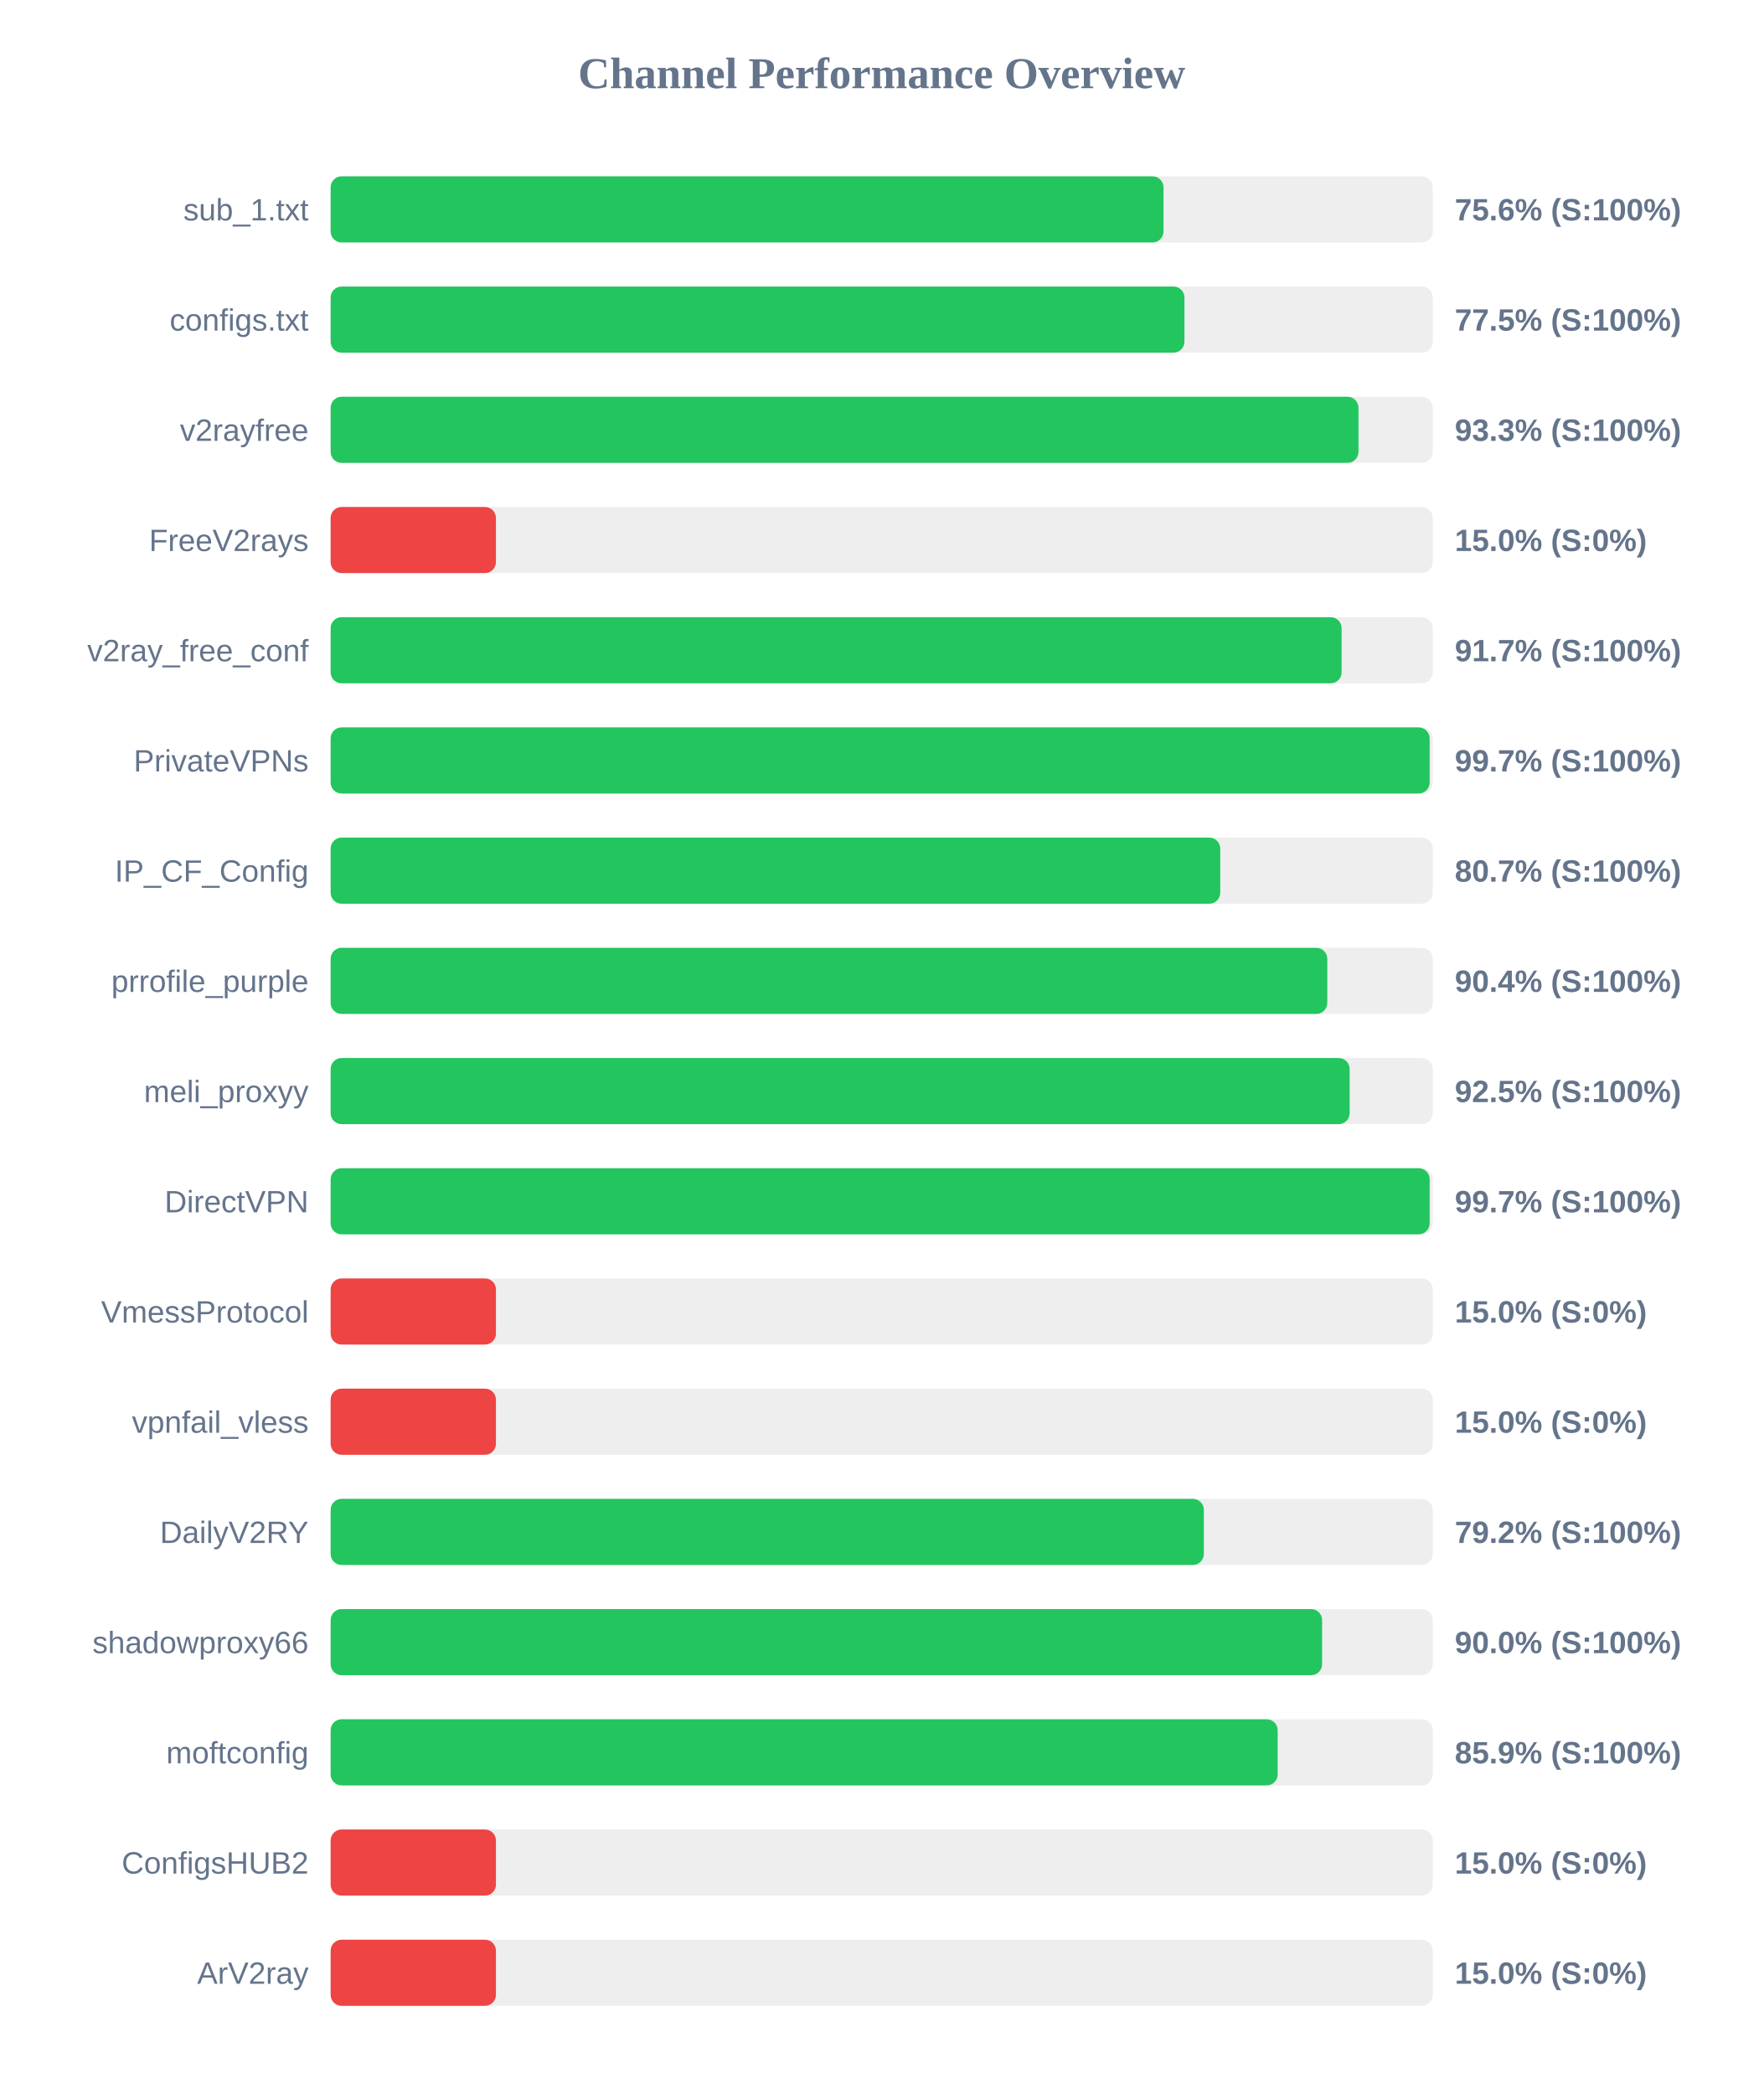
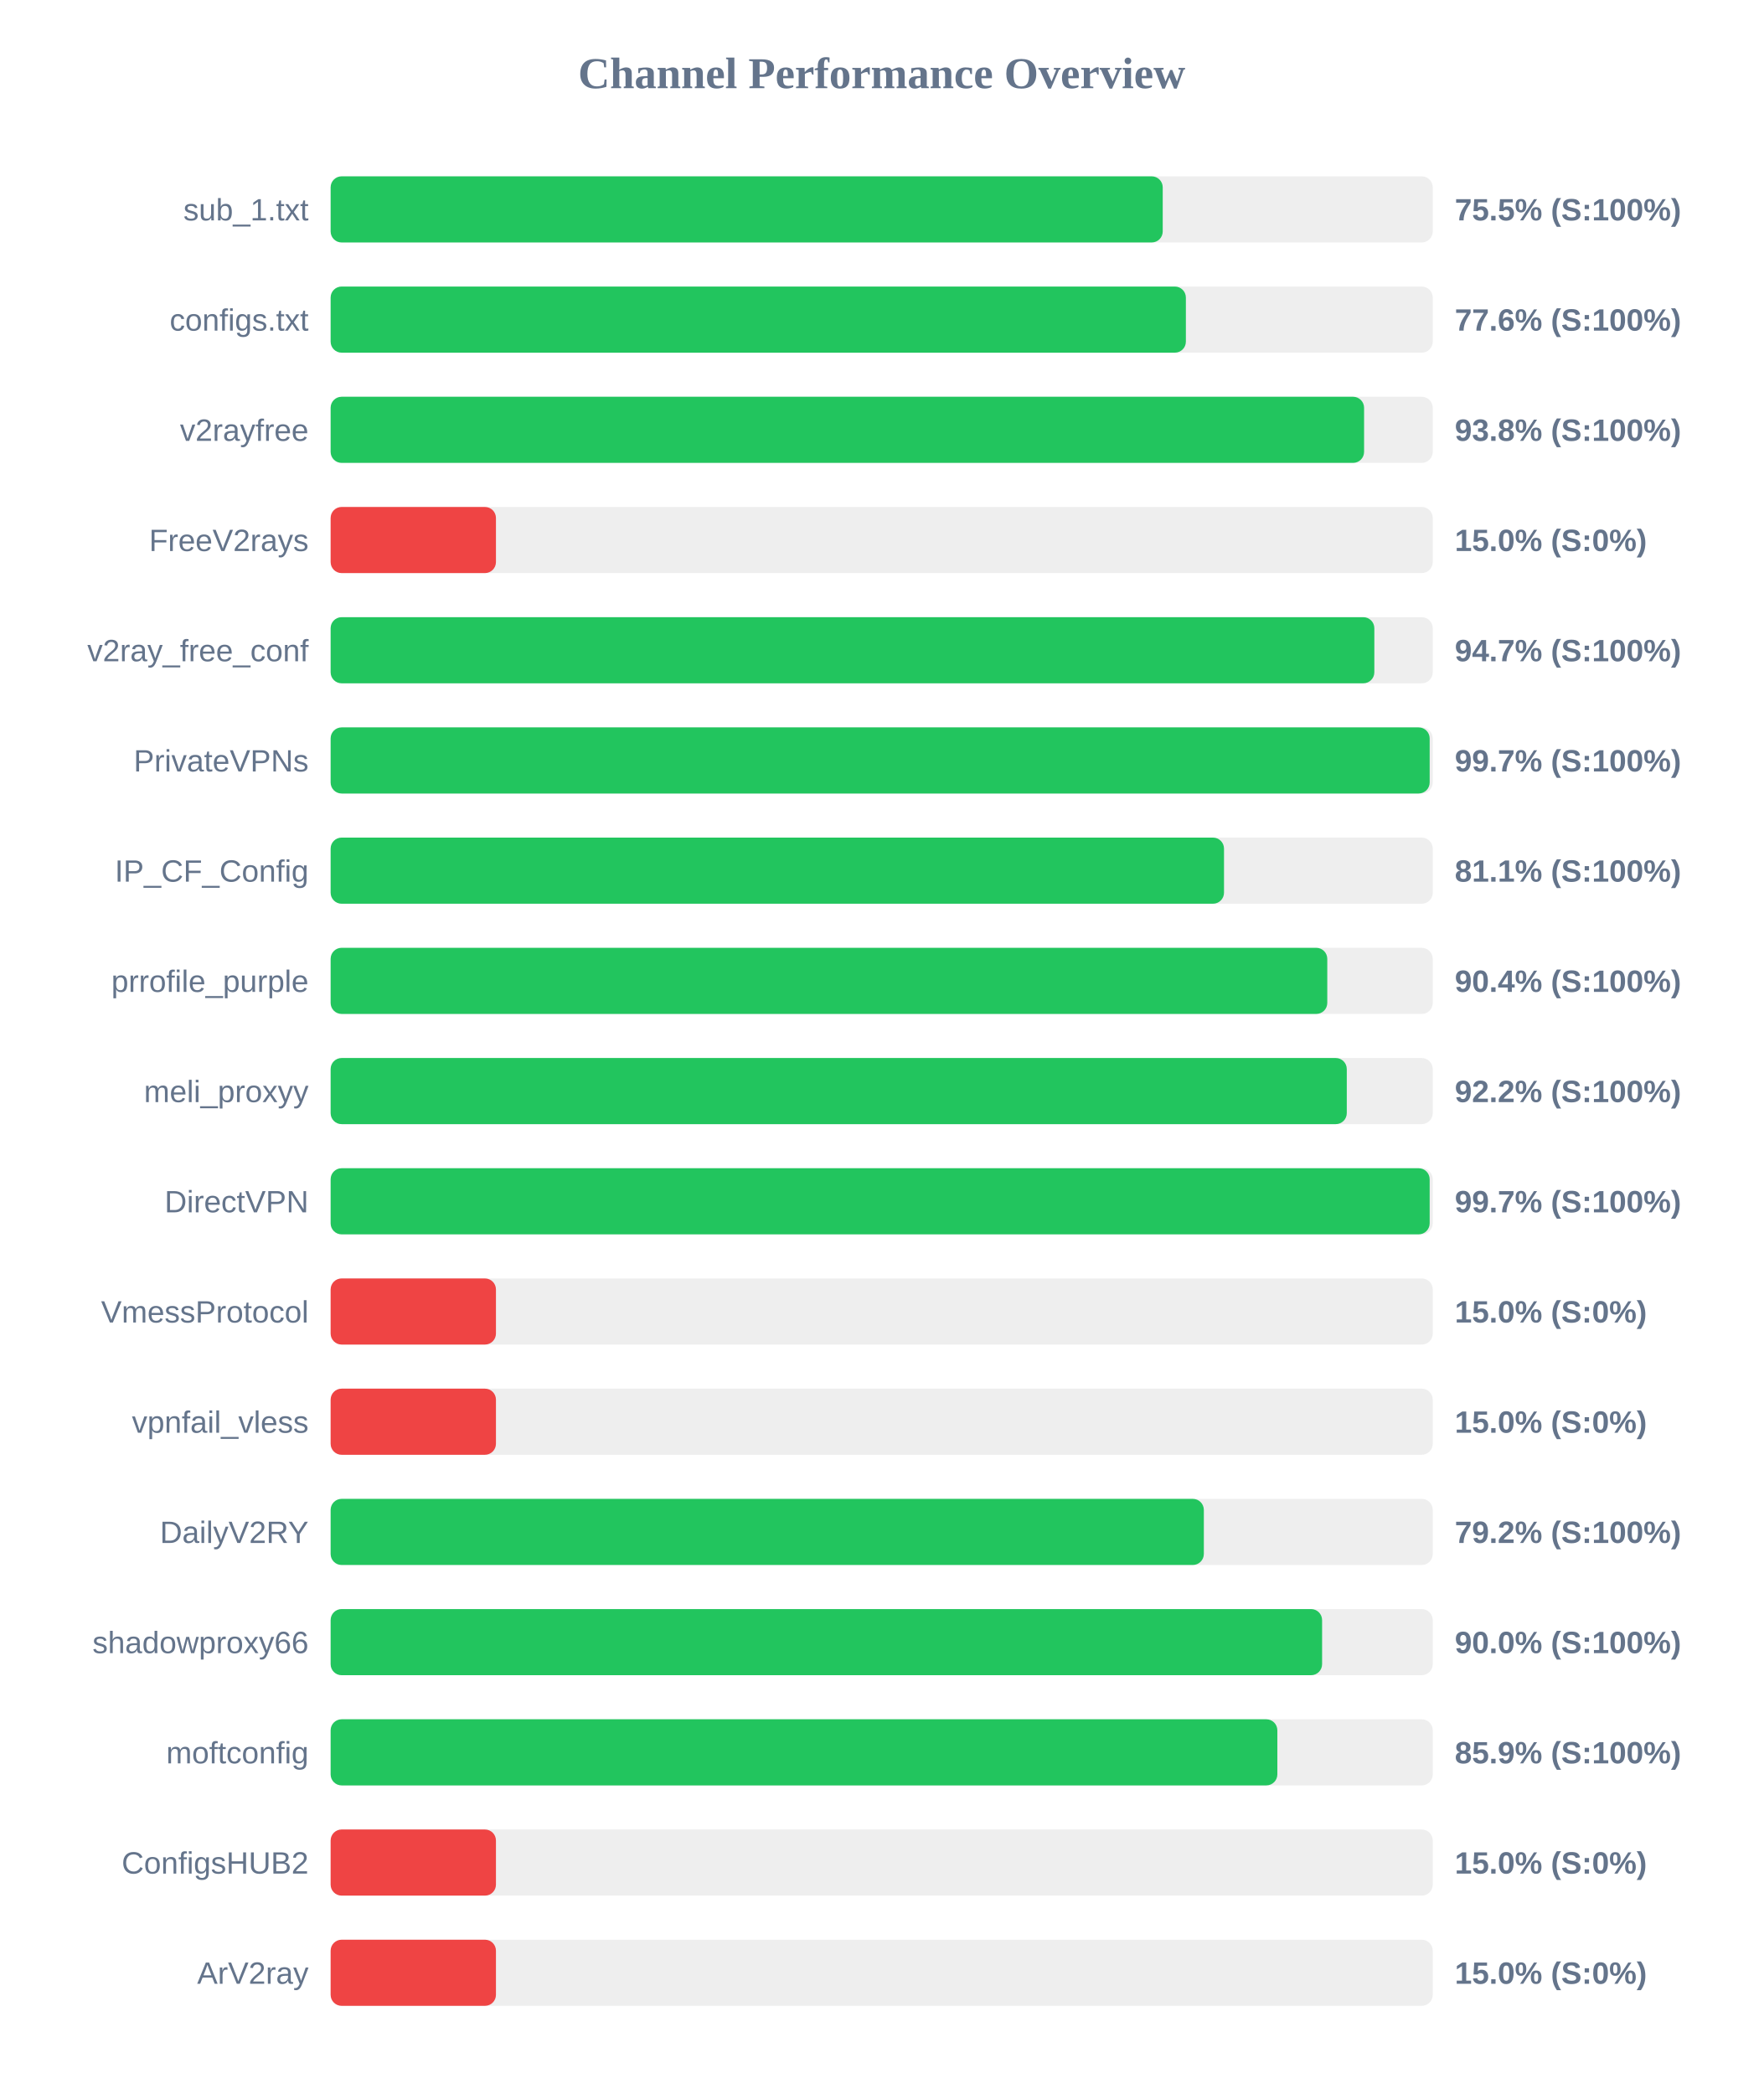
<svg xmlns="http://www.w3.org/2000/svg" width="800" height="950" version="1.1">
  <style>
        .row { font: 14px Arial; fill: #64748b; }
        .score { font: bold 14px Arial; fill: #64748b; }
    </style>
  <text x="400" y="40" text-anchor="middle" font-size="20px" font-weight="bold" fill="#64748b">Channel Performance Overview</text>
  <rect x="150" y="80" width="500" height="30" fill="#eee" rx="5" />
-   <rect x="150" y="80" width="377.85" height="30" fill="#22c55e" rx="5" />
+   <rect x="150" y="80" width="377.5" height="30" fill="#22c55e" rx="5" />
  <text x="140" y="100" text-anchor="end" class="row">sub_1.txt</text>
-   <text x="660" y="100" text-anchor="start" class="score">75.6% (S:100%)</text>
+   <text x="660" y="100" text-anchor="start" class="score">75.5% (S:100%)</text>
  <rect x="150" y="130" width="500" height="30" fill="#eee" rx="5" />
-   <rect x="150" y="130" width="387.35" height="30" fill="#22c55e" rx="5" />
+   <rect x="150" y="130" width="388.0" height="30" fill="#22c55e" rx="5" />
  <text x="140" y="150" text-anchor="end" class="row">configs.txt</text>
-   <text x="660" y="150" text-anchor="start" class="score">77.5% (S:100%)</text>
+   <text x="660" y="150" text-anchor="start" class="score">77.6% (S:100%)</text>
  <rect x="150" y="180" width="500" height="30" fill="#eee" rx="5" />
-   <rect x="150" y="180" width="466.3" height="30" fill="#22c55e" rx="5" />
+   <rect x="150" y="180" width="468.85" height="30" fill="#22c55e" rx="5" />
  <text x="140" y="200" text-anchor="end" class="row">v2rayfree</text>
-   <text x="660" y="200" text-anchor="start" class="score">93.3% (S:100%)</text>
+   <text x="660" y="200" text-anchor="start" class="score">93.8% (S:100%)</text>
  <rect x="150" y="230" width="500" height="30" fill="#eee" rx="5" />
  <rect x="150" y="230" width="75.0" height="30" fill="#ef4444" rx="5" />
  <text x="140" y="250" text-anchor="end" class="row">FreeV2rays</text>
  <text x="660" y="250" text-anchor="start" class="score">15.0% (S:0%)</text>
  <rect x="150" y="280" width="500" height="30" fill="#eee" rx="5" />
-   <rect x="150" y="280" width="458.65" height="30" fill="#22c55e" rx="5" />
+   <rect x="150" y="280" width="473.5" height="30" fill="#22c55e" rx="5" />
  <text x="140" y="300" text-anchor="end" class="row">v2ray_free_conf</text>
-   <text x="660" y="300" text-anchor="start" class="score">91.7% (S:100%)</text>
+   <text x="660" y="300" text-anchor="start" class="score">94.7% (S:100%)</text>
  <rect x="150" y="330" width="500" height="30" fill="#eee" rx="5" />
  <rect x="150" y="330" width="498.6" height="30" fill="#22c55e" rx="5" />
  <text x="140" y="350" text-anchor="end" class="row">PrivateVPNs</text>
  <text x="660" y="350" text-anchor="start" class="score">99.7% (S:100%)</text>
  <rect x="150" y="380" width="500" height="30" fill="#eee" rx="5" />
-   <rect x="150" y="380" width="403.6" height="30" fill="#22c55e" rx="5" />
+   <rect x="150" y="380" width="405.3" height="30" fill="#22c55e" rx="5" />
  <text x="140" y="400" text-anchor="end" class="row">IP_CF_Config</text>
-   <text x="660" y="400" text-anchor="start" class="score">80.7% (S:100%)</text>
+   <text x="660" y="400" text-anchor="start" class="score">81.1% (S:100%)</text>
  <rect x="150" y="430" width="500" height="30" fill="#eee" rx="5" />
  <rect x="150" y="430" width="452.15" height="30" fill="#22c55e" rx="5" />
  <text x="140" y="450" text-anchor="end" class="row">prrofile_purple</text>
  <text x="660" y="450" text-anchor="start" class="score">90.4% (S:100%)</text>
  <rect x="150" y="480" width="500" height="30" fill="#eee" rx="5" />
-   <rect x="150" y="480" width="462.3" height="30" fill="#22c55e" rx="5" />
+   <rect x="150" y="480" width="461.0" height="30" fill="#22c55e" rx="5" />
  <text x="140" y="500" text-anchor="end" class="row">meli_proxyy</text>
-   <text x="660" y="500" text-anchor="start" class="score">92.5% (S:100%)</text>
+   <text x="660" y="500" text-anchor="start" class="score">92.2% (S:100%)</text>
  <rect x="150" y="530" width="500" height="30" fill="#eee" rx="5" />
  <rect x="150" y="530" width="498.6" height="30" fill="#22c55e" rx="5" />
  <text x="140" y="550" text-anchor="end" class="row">DirectVPN</text>
  <text x="660" y="550" text-anchor="start" class="score">99.7% (S:100%)</text>
  <rect x="150" y="580" width="500" height="30" fill="#eee" rx="5" />
  <rect x="150" y="580" width="75.0" height="30" fill="#ef4444" rx="5" />
  <text x="140" y="600" text-anchor="end" class="row">VmessProtocol</text>
  <text x="660" y="600" text-anchor="start" class="score">15.0% (S:0%)</text>
  <rect x="150" y="630" width="500" height="30" fill="#eee" rx="5" />
  <rect x="150" y="630" width="75.0" height="30" fill="#ef4444" rx="5" />
  <text x="140" y="650" text-anchor="end" class="row">vpnfail_vless</text>
  <text x="660" y="650" text-anchor="start" class="score">15.0% (S:0%)</text>
  <rect x="150" y="680" width="500" height="30" fill="#eee" rx="5" />
  <rect x="150" y="680" width="396.15" height="30" fill="#22c55e" rx="5" />
  <text x="140" y="700" text-anchor="end" class="row">DailyV2RY</text>
  <text x="660" y="700" text-anchor="start" class="score">79.2% (S:100%)</text>
  <rect x="150" y="730" width="500" height="30" fill="#eee" rx="5" />
  <rect x="150" y="730" width="449.8" height="30" fill="#22c55e" rx="5" />
  <text x="140" y="750" text-anchor="end" class="row">shadowproxy66</text>
  <text x="660" y="750" text-anchor="start" class="score">90.0% (S:100%)</text>
  <rect x="150" y="780" width="500" height="30" fill="#eee" rx="5" />
-   <rect x="150" y="780" width="429.65" height="30" fill="#22c55e" rx="5" />
+   <rect x="150" y="780" width="429.5" height="30" fill="#22c55e" rx="5" />
  <text x="140" y="800" text-anchor="end" class="row">moftconfig</text>
  <text x="660" y="800" text-anchor="start" class="score">85.9% (S:100%)</text>
  <rect x="150" y="830" width="500" height="30" fill="#eee" rx="5" />
  <rect x="150" y="830" width="75.0" height="30" fill="#ef4444" rx="5" />
  <text x="140" y="850" text-anchor="end" class="row">ConfigsHUB2</text>
  <text x="660" y="850" text-anchor="start" class="score">15.0% (S:0%)</text>
  <rect x="150" y="880" width="500" height="30" fill="#eee" rx="5" />
  <rect x="150" y="880" width="75.0" height="30" fill="#ef4444" rx="5" />
  <text x="140" y="900" text-anchor="end" class="row">ArV2ray</text>
  <text x="660" y="900" text-anchor="start" class="score">15.0% (S:0%)</text>
</svg>
